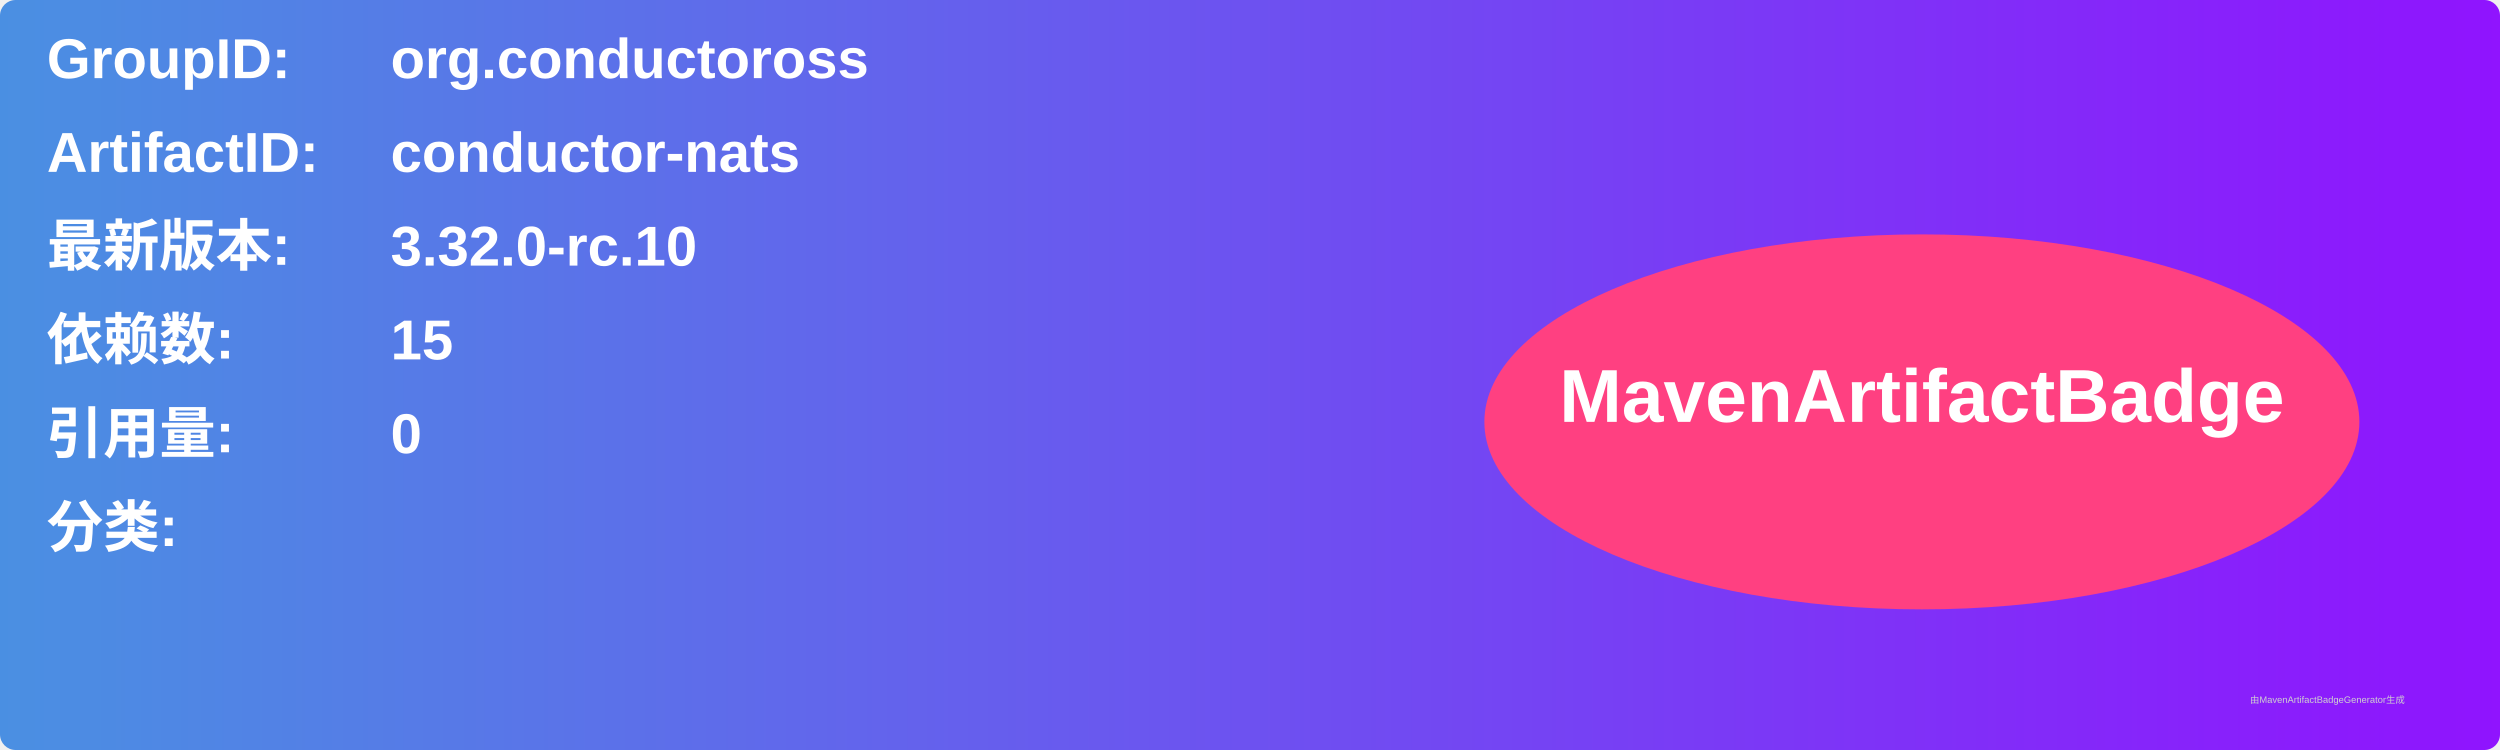
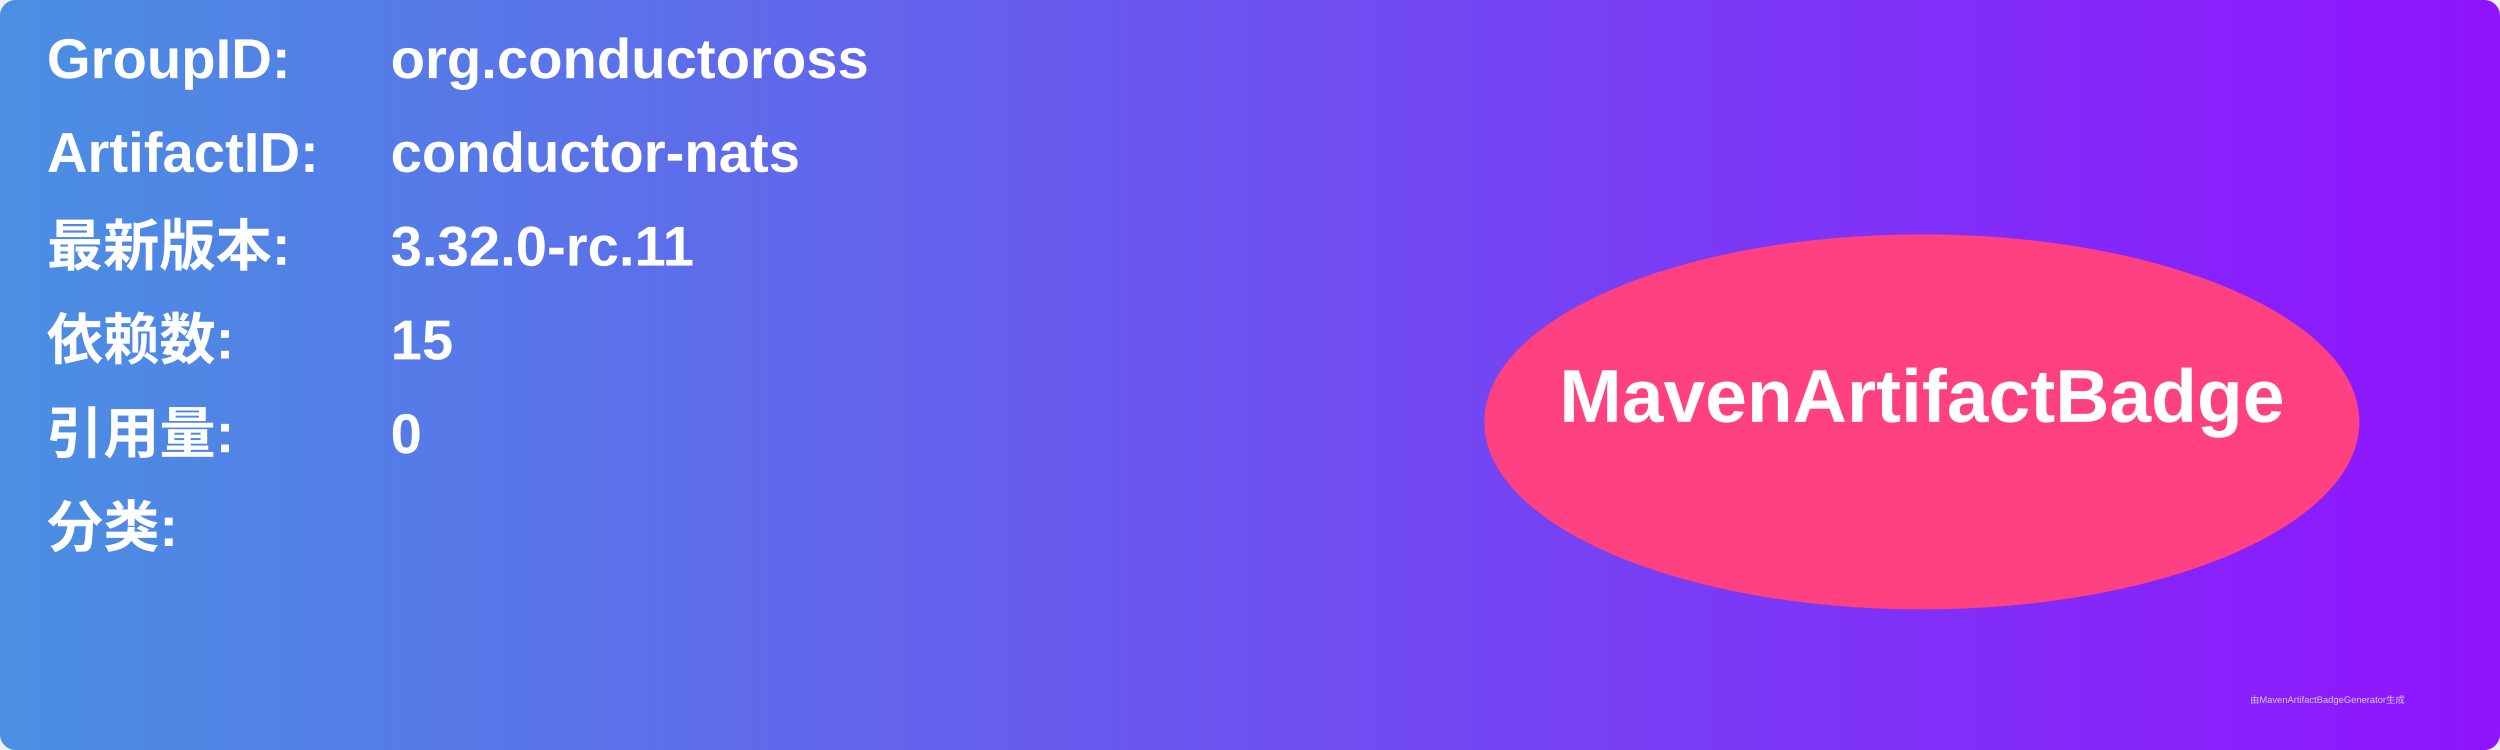
<svg xmlns="http://www.w3.org/2000/svg" width="800" height="240" viewBox="0 0 800 240">
  <linearGradient id="grad" x1="0%" y1="0%" x2="100%" y2="0%">
    <stop offset="0%" stop-color="#4a90e2" />
    <stop offset="100%" stop-color="#9013fe" />
  </linearGradient>
  <rect width="100%" height="100%" rx="5" ry="5" fill="url(#grad)" />
  <g transform="translate(15, 15)">
    <text x="0" y="10" font-family="Arial" font-size="18" fill="white" font-weight="bold" width="260">GroupID:</text>
    <text x="110" y="10" font-family="Arial" font-size="18" fill="white" font-weight="bold" width="460">org.conductoross</text>
    <text x="0" y="40" font-family="Arial" font-size="18" fill="white" font-weight="bold" width="260">ArtifactID:</text>
    <text x="110" y="40" font-family="Arial" font-size="18" fill="white" font-weight="bold" width="460">conductor-nats</text>
    <text x="0" y="70" font-family="Arial" font-size="18" fill="white" font-weight="bold">最新版本:</text>
    <text x="110" y="70" font-family="Arial" font-size="18" fill="white" font-weight="bold">
-       <tspan font-weight="bold">3.32.0-rc.10</tspan>
+       <tspan font-weight="bold">3.32.0-rc.11</tspan>
    </text>
    <text x="0" y="100" font-family="Arial" font-size="18" fill="white" font-weight="bold">依赖数: </text>
    <text x="110" y="100" font-family="Arial" font-size="18" fill="white">
      <tspan font-weight="bold">15</tspan>
    </text>
    <text x="0" y="130" font-family="Arial" font-size="18" fill="white" font-weight="bold">引用量: </text>
    <text x="110" y="130" font-family="Arial" font-size="18" fill="white">
      <tspan font-weight="bold">0</tspan>
    </text>
    <text x="0" y="160" font-family="Arial" font-size="18" fill="white" font-weight="bold">分类:</text>
    <text x="10" y="190" font-family="Arial" font-size="10" fill="white">
      <tspan font-weight="bold" />
    </text>
    <ellipse cx="600" cy="120" rx="140" ry="60" fill="#ff4081" />
    <text x="600" y="120" text-anchor="middle" font-family="Arial" font-size="24" fill="white" font-weight="bold">MavenArtifactBadge</text>
  </g>
  <text x="720" y="225" font-family="Arial" font-size="3" fill="#d0d0d0">由MavenArtifactBadgeGenerator生成</text>
</svg>
